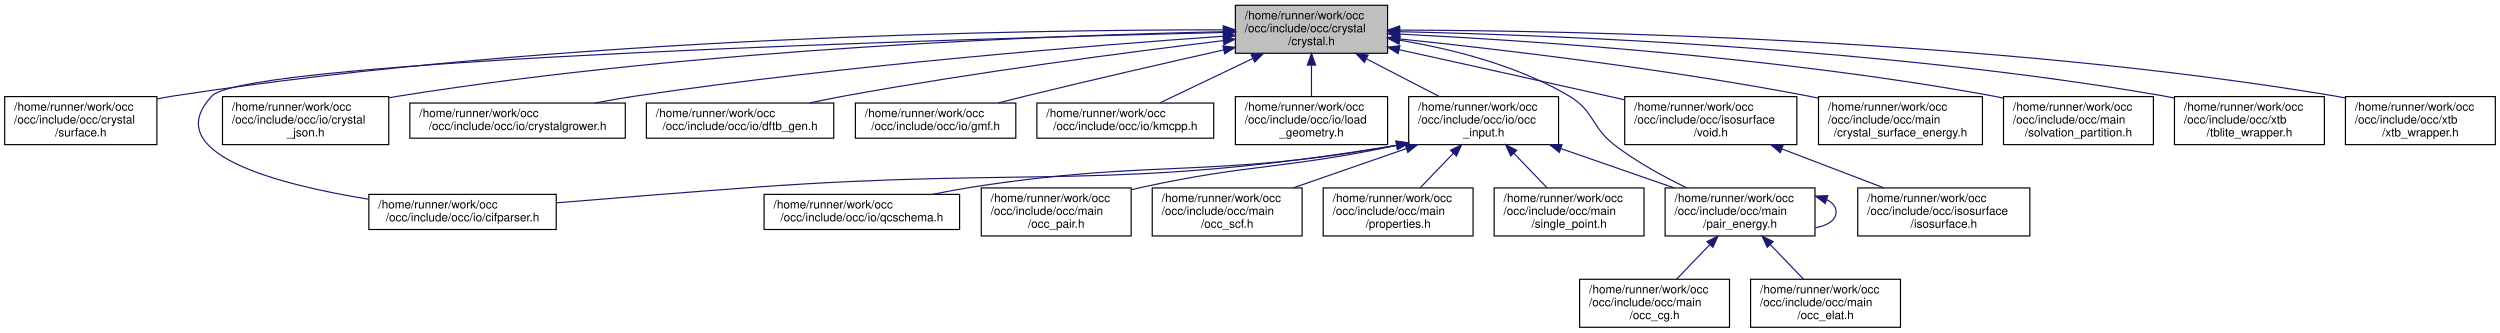
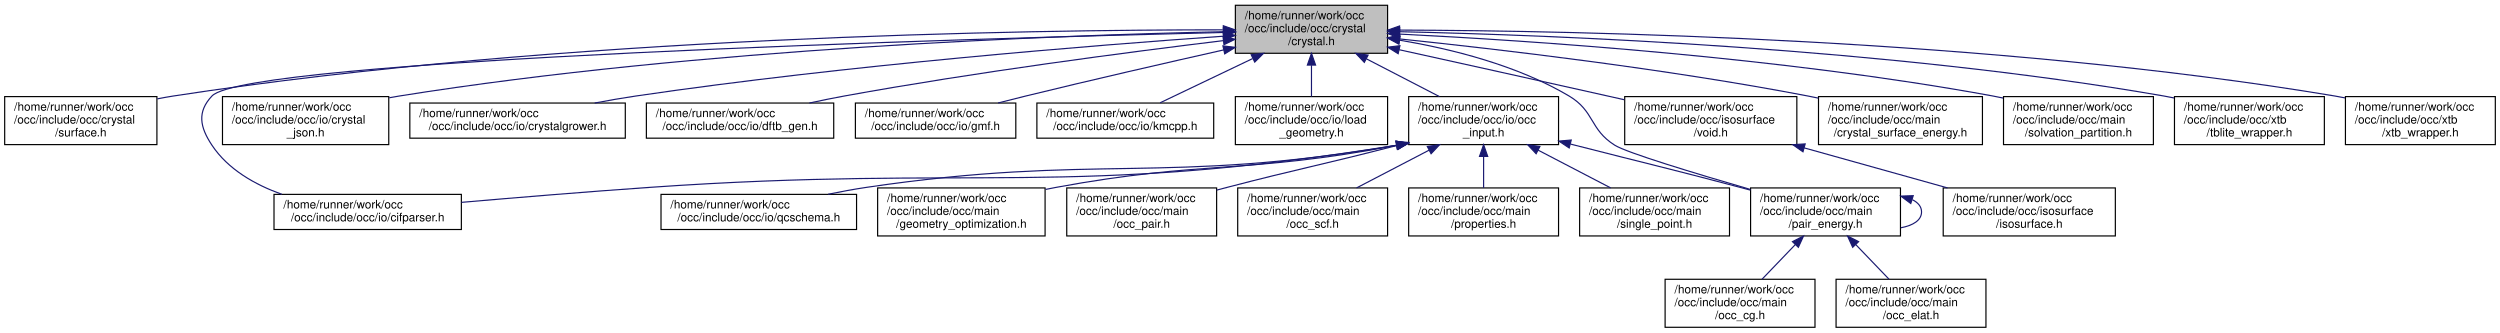
<svg xmlns="http://www.w3.org/2000/svg" xmlns:xlink="http://www.w3.org/1999/xlink" width="2135pt" height="284pt" viewBox="0.00 0.00 2135.00 284.00">
  <g id="graph0" class="graph" transform="scale(1 1) rotate(0) translate(4 280)">
    <g id="node1" class="node">
      <g id="a_node1">
        <a xlink:title=" ">
          <polygon fill="#bfbfbf" stroke="black" points="1051,-234.5 1051,-275.5 1181,-275.5 1181,-234.5 1051,-234.5" />
          <text text-anchor="start" x="1059" y="-263.5" font-family="Helvetica,sans-Serif" font-size="10.00">/home/runner/work/occ</text>
          <text text-anchor="start" x="1059" y="-252.5" font-family="Helvetica,sans-Serif" font-size="10.00">/occ/include/occ/crystal</text>
          <text text-anchor="middle" x="1116" y="-241.5" font-family="Helvetica,sans-Serif" font-size="10.00">/crystal.h</text>
        </a>
      </g>
    </g>
    <g id="node2" class="node">
      <g id="a_node2">
        <a xlink:href="crystal_2surface_8h.html" target="_top" xlink:title=" ">
          <polygon fill="none" stroke="black" points="0,-156.5 0,-197.5 130,-197.5 130,-156.5 0,-156.5" />
          <text text-anchor="start" x="8" y="-185.5" font-family="Helvetica,sans-Serif" font-size="10.00">/home/runner/work/occ</text>
          <text text-anchor="start" x="8" y="-174.5" font-family="Helvetica,sans-Serif" font-size="10.00">/occ/include/occ/crystal</text>
          <text text-anchor="middle" x="65" y="-163.5" font-family="Helvetica,sans-Serif" font-size="10.00">/surface.h</text>
        </a>
      </g>
    </g>
    <g id="edge1" class="edge">
      <path fill="none" stroke="midnightblue" d="M1040.24,-254.52C875.95,-254.58 475.03,-248.96 144,-198 139.53,-197.31 134.94,-196.48 130.33,-195.56" />
      <polygon fill="midnightblue" stroke="midnightblue" points="1040.72,-258.02 1050.71,-254.51 1040.71,-251.02 1040.72,-258.02" />
    </g>
    <g id="node3" class="node">
      <g id="a_node3">
        <a xlink:href="cifparser_8h.html" target="_top" xlink:title=" ">
-           <polygon fill="none" stroke="black" points="311,-84 311,-114 471,-114 471,-84 311,-84" />
-           <text text-anchor="start" x="319" y="-102" font-family="Helvetica,sans-Serif" font-size="10.00">/home/runner/work/occ</text>
-           <text text-anchor="middle" x="391" y="-91" font-family="Helvetica,sans-Serif" font-size="10.00">/occ/include/occ/io/cifparser.h</text>
+           <polygon fill="none" stroke="black" points="230,-84 230,-114 390,-114 390,-84 230,-84" />
+           <text text-anchor="start" x="238" y="-102" font-family="Helvetica,sans-Serif" font-size="10.00">/home/runner/work/occ</text>
+           <text text-anchor="middle" x="310" y="-91" font-family="Helvetica,sans-Serif" font-size="10.00">/occ/include/occ/io/cifparser.h</text>
        </a>
      </g>
    </g>
    <g id="edge2" class="edge">
-       <path fill="none" stroke="midnightblue" d="M1040.83,-252.3C823.27,-247.01 206.49,-229.3 177,-198 130.9,-149.07 232.41,-122.56 310.86,-109.86" />
+       <path fill="none" stroke="midnightblue" d="M1040.83,-252.3C823.27,-247.01 206.49,-229.3 177,-198 164.2,-184.41 166.67,-171.55 177,-156 190.72,-135.34 213.72,-122.28 236.77,-114.04" />
      <polygon fill="midnightblue" stroke="midnightblue" points="1040.81,-255.8 1050.89,-252.54 1040.98,-248.8 1040.81,-255.8" />
    </g>
    <g id="node4" class="node">
      <g id="a_node4">
        <a xlink:href="crystal__json_8h.html" target="_top" xlink:title=" ">
          <polygon fill="none" stroke="black" points="186,-156.5 186,-197.5 328,-197.5 328,-156.5 186,-156.5" />
          <text text-anchor="start" x="194" y="-185.5" font-family="Helvetica,sans-Serif" font-size="10.00">/home/runner/work/occ</text>
          <text text-anchor="start" x="194" y="-174.5" font-family="Helvetica,sans-Serif" font-size="10.00">/occ/include/occ/io/crystal</text>
          <text text-anchor="middle" x="257" y="-163.5" font-family="Helvetica,sans-Serif" font-size="10.00">_json.h</text>
        </a>
      </g>
    </g>
    <g id="edge3" class="edge">
      <path fill="none" stroke="midnightblue" d="M1040.77,-252.91C901.2,-249.94 593.03,-238.89 337,-198 334.17,-197.55 331.3,-197.05 328.4,-196.5" />
      <polygon fill="midnightblue" stroke="midnightblue" points="1040.86,-256.41 1050.93,-253.12 1041.01,-249.42 1040.86,-256.41" />
    </g>
    <g id="node5" class="node">
      <g id="a_node5">
        <a xlink:href="crystalgrower_8h.html" target="_top" xlink:title=" ">
          <polygon fill="none" stroke="black" points="346,-162 346,-192 530,-192 530,-162 346,-162" />
          <text text-anchor="start" x="354" y="-180" font-family="Helvetica,sans-Serif" font-size="10.00">/home/runner/work/occ</text>
          <text text-anchor="middle" x="438" y="-169" font-family="Helvetica,sans-Serif" font-size="10.00">/occ/include/occ/io/crystalgrower.h</text>
        </a>
      </g>
    </g>
    <g id="edge4" class="edge">
      <path fill="none" stroke="midnightblue" d="M1040.81,-249.08C930.4,-241.33 718.11,-224.36 539,-198 527.59,-196.32 515.52,-194.22 503.85,-192.01" />
      <polygon fill="midnightblue" stroke="midnightblue" points="1040.63,-252.58 1050.85,-249.78 1041.11,-245.6 1040.63,-252.58" />
    </g>
    <g id="node6" class="node">
      <g id="a_node6">
        <a xlink:href="dftb__gen_8h.html" target="_top" xlink:title=" ">
          <polygon fill="none" stroke="black" points="548,-162 548,-192 708,-192 708,-162 548,-162" />
          <text text-anchor="start" x="556" y="-180" font-family="Helvetica,sans-Serif" font-size="10.00">/home/runner/work/occ</text>
          <text text-anchor="middle" x="628" y="-169" font-family="Helvetica,sans-Serif" font-size="10.00">/occ/include/occ/io/dftb_gen.h</text>
        </a>
      </g>
    </g>
    <g id="edge5" class="edge">
      <path fill="none" stroke="midnightblue" d="M1040.74,-245.3C960.3,-235.56 829.19,-218.44 717,-198 707.34,-196.24 697.14,-194.16 687.23,-192.02" />
      <polygon fill="midnightblue" stroke="midnightblue" points="1040.43,-248.78 1050.78,-246.5 1041.27,-241.83 1040.43,-248.78" />
    </g>
    <g id="node7" class="node">
      <g id="a_node7">
        <a xlink:href="gmf_8h.html" target="_top" xlink:title=" ">
          <polygon fill="none" stroke="black" points="726.5,-162 726.5,-192 863.5,-192 863.5,-162 726.5,-162" />
          <text text-anchor="start" x="734.5" y="-180" font-family="Helvetica,sans-Serif" font-size="10.00">/home/runner/work/occ</text>
          <text text-anchor="middle" x="795" y="-169" font-family="Helvetica,sans-Serif" font-size="10.00">/occ/include/occ/io/gmf.h</text>
        </a>
      </g>
    </g>
    <g id="edge6" class="edge">
      <path fill="none" stroke="midnightblue" d="M1041.14,-237.4C992.79,-226.53 928.58,-211.84 872,-198 864.35,-196.13 856.29,-194.1 848.39,-192.08" />
      <polygon fill="midnightblue" stroke="midnightblue" points="1040.37,-240.81 1050.89,-239.59 1041.9,-233.98 1040.37,-240.81" />
    </g>
    <g id="node8" class="node">
      <g id="a_node8">
        <a xlink:href="kmcpp_8h.html" target="_top" xlink:title=" ">
          <polygon fill="none" stroke="black" points="881.5,-162 881.5,-192 1032.5,-192 1032.5,-162 881.5,-162" />
          <text text-anchor="start" x="889.5" y="-180" font-family="Helvetica,sans-Serif" font-size="10.00">/home/runner/work/occ</text>
          <text text-anchor="middle" x="957" y="-169" font-family="Helvetica,sans-Serif" font-size="10.00">/occ/include/occ/io/kmcpp.h</text>
        </a>
      </g>
    </g>
    <g id="edge7" class="edge">
      <path fill="none" stroke="midnightblue" d="M1065.73,-229.97C1039.75,-217.55 1008.94,-202.83 986.76,-192.23" />
      <polygon fill="midnightblue" stroke="midnightblue" points="1064.52,-233.27 1075.05,-234.43 1067.54,-226.96 1064.52,-233.27" />
    </g>
    <g id="node9" class="node">
      <g id="a_node9">
        <a xlink:href="load__geometry_8h.html" target="_top" xlink:title=" ">
          <polygon fill="none" stroke="black" points="1051,-156.5 1051,-197.5 1181,-197.5 1181,-156.5 1051,-156.5" />
          <text text-anchor="start" x="1059" y="-185.5" font-family="Helvetica,sans-Serif" font-size="10.00">/home/runner/work/occ</text>
          <text text-anchor="start" x="1059" y="-174.5" font-family="Helvetica,sans-Serif" font-size="10.00">/occ/include/occ/io/load</text>
          <text text-anchor="middle" x="1116" y="-163.5" font-family="Helvetica,sans-Serif" font-size="10.00">_geometry.h</text>
        </a>
      </g>
    </g>
    <g id="edge8" class="edge">
      <path fill="none" stroke="midnightblue" d="M1116,-224.3C1116,-215.3 1116,-205.65 1116,-197.51" />
      <polygon fill="midnightblue" stroke="midnightblue" points="1112.5,-224.43 1116,-234.43 1119.5,-224.43 1112.5,-224.43" />
    </g>
    <g id="node10" class="node">
      <g id="a_node10">
        <a xlink:href="occ__input_8h.html" target="_top" xlink:title=" ">
          <polygon fill="none" stroke="black" points="1199,-156.5 1199,-197.5 1327,-197.5 1327,-156.5 1199,-156.5" />
          <text text-anchor="start" x="1207" y="-185.5" font-family="Helvetica,sans-Serif" font-size="10.00">/home/runner/work/occ</text>
          <text text-anchor="start" x="1207" y="-174.5" font-family="Helvetica,sans-Serif" font-size="10.00">/occ/include/occ/io/occ</text>
          <text text-anchor="middle" x="1263" y="-163.5" font-family="Helvetica,sans-Serif" font-size="10.00">_input.h</text>
        </a>
      </g>
    </g>
    <g id="edge9" class="edge">
      <path fill="none" stroke="midnightblue" d="M1162.87,-229.77C1183.02,-219.35 1206.26,-207.34 1225.27,-197.51" />
      <polygon fill="midnightblue" stroke="midnightblue" points="1161.13,-226.73 1153.86,-234.43 1164.35,-232.94 1161.13,-226.73" />
    </g>
-     <g id="node14" class="node">
-       <g id="a_node14">
+     <g id="node15" class="node">
+       <g id="a_node15">
        <a xlink:href="pair__energy_8h.html" target="_top" xlink:title=" ">
-           <polygon fill="none" stroke="black" points="1418,-78.5 1418,-119.5 1546,-119.5 1546,-78.5 1418,-78.5" />
-           <text text-anchor="start" x="1426" y="-107.5" font-family="Helvetica,sans-Serif" font-size="10.00">/home/runner/work/occ</text>
-           <text text-anchor="start" x="1426" y="-96.5" font-family="Helvetica,sans-Serif" font-size="10.00">/occ/include/occ/main</text>
-           <text text-anchor="middle" x="1482" y="-85.5" font-family="Helvetica,sans-Serif" font-size="10.00">/pair_energy.h</text>
-         </a>
-       </g>
-     </g>
-     <g id="edge23" class="edge">
-       <path fill="none" stroke="midnightblue" d="M1191.24,-245.69C1235.77,-238.22 1291.89,-224.19 1336,-198 1357.9,-184.99 1354.76,-171.46 1375,-156 1393.74,-141.68 1416.68,-129.13 1436.5,-119.56" />
+           <polygon fill="none" stroke="black" points="1491,-78.5 1491,-119.5 1619,-119.5 1619,-78.5 1491,-78.5" />
+           <text text-anchor="start" x="1499" y="-107.5" font-family="Helvetica,sans-Serif" font-size="10.00">/home/runner/work/occ</text>
+           <text text-anchor="start" x="1499" y="-96.5" font-family="Helvetica,sans-Serif" font-size="10.00">/occ/include/occ/main</text>
+           <text text-anchor="middle" x="1555" y="-85.5" font-family="Helvetica,sans-Serif" font-size="10.00">/pair_energy.h</text>
+         </a>
+       </g>
+     </g>
+     <g id="edge24" class="edge">
+       <path fill="none" stroke="midnightblue" d="M1191.24,-245.69C1235.77,-238.22 1291.89,-224.19 1336,-198 1357.9,-184.99 1353.44,-169.57 1375,-156 1385.21,-149.57 1443.41,-131.96 1490.91,-118.19" />
      <polygon fill="midnightblue" stroke="midnightblue" points="1190.67,-242.24 1181.35,-247.28 1191.78,-249.15 1190.67,-242.24" />
    </g>
-     <g id="node19" class="node">
-       <g id="a_node19">
+     <g id="node20" class="node">
+       <g id="a_node20">
        <a xlink:href="void_8h.html" target="_top" xlink:title=" ">
          <polygon fill="none" stroke="black" points="1383.5,-156.5 1383.5,-197.5 1530.5,-197.5 1530.5,-156.5 1383.5,-156.5" />
          <text text-anchor="start" x="1391.5" y="-185.5" font-family="Helvetica,sans-Serif" font-size="10.00">/home/runner/work/occ</text>
          <text text-anchor="start" x="1391.5" y="-174.5" font-family="Helvetica,sans-Serif" font-size="10.00">/occ/include/occ/isosurface</text>
          <text text-anchor="middle" x="1457" y="-163.5" font-family="Helvetica,sans-Serif" font-size="10.00">/void.h</text>
        </a>
      </g>
    </g>
-     <g id="edge20" class="edge">
+     <g id="edge21" class="edge">
      <path fill="none" stroke="midnightblue" d="M1190.85,-237.55C1241.22,-226.45 1309.12,-211.43 1369,-198 1373.59,-196.97 1378.31,-195.91 1383.07,-194.84" />
      <polygon fill="midnightblue" stroke="midnightblue" points="1190.03,-234.14 1181.02,-239.71 1191.54,-240.98 1190.03,-234.14" />
    </g>
-     <g id="node21" class="node">
-       <g id="a_node21">
+     <g id="node22" class="node">
+       <g id="a_node22">
        <a xlink:href="crystal__surface__energy_8h.html" target="_top" xlink:title=" ">
          <polygon fill="none" stroke="black" points="1549,-156.5 1549,-197.5 1689,-197.5 1689,-156.5 1549,-156.5" />
          <text text-anchor="start" x="1557" y="-185.5" font-family="Helvetica,sans-Serif" font-size="10.00">/home/runner/work/occ</text>
          <text text-anchor="start" x="1557" y="-174.5" font-family="Helvetica,sans-Serif" font-size="10.00">/occ/include/occ/main</text>
          <text text-anchor="middle" x="1619" y="-163.5" font-family="Helvetica,sans-Serif" font-size="10.00">/crystal_surface_energy.h</text>
        </a>
      </g>
    </g>
-     <g id="edge22" class="edge">
+     <g id="edge23" class="edge">
      <path fill="none" stroke="midnightblue" d="M1191.11,-246.76C1276.19,-237.93 1418.78,-221.27 1540,-198 1542.92,-197.44 1545.89,-196.84 1548.88,-196.2" />
      <polygon fill="midnightblue" stroke="midnightblue" points="1190.62,-243.29 1181.03,-247.79 1191.33,-250.25 1190.62,-243.29" />
    </g>
-     <g id="node22" class="node">
-       <g id="a_node22">
+     <g id="node23" class="node">
+       <g id="a_node23">
        <a xlink:href="solvation__partition_8h.html" target="_top" xlink:title=" ">
          <polygon fill="none" stroke="black" points="1707,-156.5 1707,-197.5 1835,-197.5 1835,-156.5 1707,-156.5" />
          <text text-anchor="start" x="1715" y="-185.5" font-family="Helvetica,sans-Serif" font-size="10.00">/home/runner/work/occ</text>
          <text text-anchor="start" x="1715" y="-174.5" font-family="Helvetica,sans-Serif" font-size="10.00">/occ/include/occ/main</text>
          <text text-anchor="middle" x="1771" y="-163.5" font-family="Helvetica,sans-Serif" font-size="10.00">/solvation_partition.h</text>
        </a>
      </g>
    </g>
-     <g id="edge24" class="edge">
+     <g id="edge25" class="edge">
      <path fill="none" stroke="midnightblue" d="M1191.23,-250.89C1302.69,-245.34 1517.92,-231.08 1698,-198 1700.84,-197.48 1703.74,-196.9 1706.65,-196.27" />
      <polygon fill="midnightblue" stroke="midnightblue" points="1190.91,-247.4 1181.09,-251.38 1191.25,-254.39 1190.91,-247.4" />
    </g>
-     <g id="node23" class="node">
-       <g id="a_node23">
+     <g id="node24" class="node">
+       <g id="a_node24">
        <a xlink:href="tblite__wrapper_8h.html" target="_top" xlink:title=" ">
          <polygon fill="none" stroke="black" points="1853,-156.5 1853,-197.5 1981,-197.5 1981,-156.5 1853,-156.5" />
          <text text-anchor="start" x="1861" y="-185.5" font-family="Helvetica,sans-Serif" font-size="10.00">/home/runner/work/occ</text>
          <text text-anchor="start" x="1861" y="-174.5" font-family="Helvetica,sans-Serif" font-size="10.00">/occ/include/occ/xtb</text>
          <text text-anchor="middle" x="1917" y="-163.5" font-family="Helvetica,sans-Serif" font-size="10.00">/tblite_wrapper.h</text>
        </a>
      </g>
    </g>
-     <g id="edge25" class="edge">
+     <g id="edge26" class="edge">
      <path fill="none" stroke="midnightblue" d="M1191.35,-252.92C1324.15,-249.98 1608.17,-238.99 1844,-198 1846.85,-197.5 1849.75,-196.95 1852.66,-196.34" />
      <polygon fill="midnightblue" stroke="midnightblue" points="1191.2,-249.43 1181.28,-253.14 1191.35,-256.42 1191.2,-249.43" />
    </g>
-     <g id="node24" class="node">
-       <g id="a_node24">
+     <g id="node25" class="node">
+       <g id="a_node25">
        <a xlink:href="xtb__wrapper_8h.html" target="_top" xlink:title=" ">
          <polygon fill="none" stroke="black" points="1999,-156.5 1999,-197.5 2127,-197.5 2127,-156.5 1999,-156.5" />
          <text text-anchor="start" x="2007" y="-185.5" font-family="Helvetica,sans-Serif" font-size="10.00">/home/runner/work/occ</text>
          <text text-anchor="start" x="2007" y="-174.5" font-family="Helvetica,sans-Serif" font-size="10.00">/occ/include/occ/xtb</text>
          <text text-anchor="middle" x="2063" y="-163.5" font-family="Helvetica,sans-Serif" font-size="10.00">/xtb_wrapper.h</text>
        </a>
      </g>
    </g>
-     <g id="edge26" class="edge">
+     <g id="edge27" class="edge">
      <path fill="none" stroke="midnightblue" d="M1191.37,-254.31C1343.46,-253.8 1697.54,-246.91 1990,-198 1992.85,-197.52 1995.75,-196.98 1998.67,-196.39" />
      <polygon fill="midnightblue" stroke="midnightblue" points="1191.2,-250.81 1181.21,-254.33 1191.22,-257.81 1191.2,-250.81" />
    </g>
    <g id="edge10" class="edge">
-       <path fill="none" stroke="midnightblue" d="M1188.49,-155.92C946.19,-115.98 880.41,-137.62 639,-120 582.89,-115.9 519.67,-110.8 471.11,-106.77" />
-       <polygon fill="midnightblue" stroke="midnightblue" points="1188.23,-159.43 1198.67,-157.62 1189.38,-152.52 1188.23,-159.43" />
+       <path fill="none" stroke="midnightblue" d="M1188.59,-155.95C907.49,-110.85 831.44,-139.53 551,-120 497.29,-116.26 436.9,-111.25 390.02,-107.18" />
+       <polygon fill="midnightblue" stroke="midnightblue" points="1188.24,-159.44 1198.68,-157.59 1189.37,-152.53 1188.24,-159.44" />
    </g>
    <g id="node11" class="node">
      <g id="a_node11">
        <a xlink:href="qcschema_8h.html" target="_top" xlink:title=" ">
-           <polygon fill="none" stroke="black" points="648.5,-84 648.5,-114 815.5,-114 815.5,-84 648.5,-84" />
-           <text text-anchor="start" x="656.5" y="-102" font-family="Helvetica,sans-Serif" font-size="10.00">/home/runner/work/occ</text>
-           <text text-anchor="middle" x="732" y="-91" font-family="Helvetica,sans-Serif" font-size="10.00">/occ/include/occ/io/qcschema.h</text>
+           <polygon fill="none" stroke="black" points="560.5,-84 560.5,-114 727.5,-114 727.5,-84 560.5,-84" />
+           <text text-anchor="start" x="568.5" y="-102" font-family="Helvetica,sans-Serif" font-size="10.00">/home/runner/work/occ</text>
+           <text text-anchor="middle" x="644" y="-91" font-family="Helvetica,sans-Serif" font-size="10.00">/occ/include/occ/io/qcschema.h</text>
        </a>
      </g>
    </g>
    <g id="edge11" class="edge">
-       <path fill="none" stroke="midnightblue" d="M1188.41,-155.87C1027.87,-127.11 982.75,-144.66 825,-120 814.39,-118.34 803.18,-116.24 792.35,-114.02" />
-       <polygon fill="midnightblue" stroke="midnightblue" points="1188.18,-159.38 1198.65,-157.74 1189.44,-152.5 1188.18,-159.38" />
+       <path fill="none" stroke="midnightblue" d="M1188.72,-155.95C988.83,-122.01 933.01,-149.09 736,-120 725.33,-118.42 714.04,-116.33 703.17,-114.09" />
+       <polygon fill="midnightblue" stroke="midnightblue" points="1188.21,-159.41 1198.66,-157.67 1189.4,-152.52 1188.21,-159.41" />
    </g>
    <g id="node12" class="node">
      <g id="a_node12">
-         <a xlink:href="occ__pair_8h.html" target="_top" xlink:title=" ">
-           <polygon fill="none" stroke="black" points="834,-78.5 834,-119.5 962,-119.5 962,-78.5 834,-78.5" />
-           <text text-anchor="start" x="842" y="-107.5" font-family="Helvetica,sans-Serif" font-size="10.00">/home/runner/work/occ</text>
-           <text text-anchor="start" x="842" y="-96.5" font-family="Helvetica,sans-Serif" font-size="10.00">/occ/include/occ/main</text>
-           <text text-anchor="middle" x="898" y="-85.5" font-family="Helvetica,sans-Serif" font-size="10.00">/occ_pair.h</text>
+         <a xlink:href="geometry__optimization_8h.html" target="_top" xlink:title=" ">
+           <polygon fill="none" stroke="black" points="745.5,-78.5 745.5,-119.5 888.5,-119.5 888.5,-78.5 745.5,-78.5" />
+           <text text-anchor="start" x="753.5" y="-107.5" font-family="Helvetica,sans-Serif" font-size="10.00">/home/runner/work/occ</text>
+           <text text-anchor="start" x="753.5" y="-96.5" font-family="Helvetica,sans-Serif" font-size="10.00">/occ/include/occ/main</text>
+           <text text-anchor="middle" x="817" y="-85.5" font-family="Helvetica,sans-Serif" font-size="10.00">/geometry_optimization.h</text>
        </a>
      </g>
    </g>
    <g id="edge12" class="edge">
-       <path fill="none" stroke="midnightblue" d="M1189.05,-155.91C1091.87,-135.31 1064.26,-140.38 971,-120 968.05,-119.35 965.04,-118.66 962,-117.94" />
-       <polygon fill="midnightblue" stroke="midnightblue" points="1188.49,-159.37 1199,-158.06 1189.96,-152.53 1188.49,-159.37" />
+       <path fill="none" stroke="midnightblue" d="M1188.78,-155.9C1059.95,-131.27 1023.45,-143.14 898,-120 895.01,-119.45 891.96,-118.85 888.89,-118.22" />
+       <polygon fill="midnightblue" stroke="midnightblue" points="1188.15,-159.35 1198.63,-157.82 1189.49,-152.47 1188.15,-159.35" />
    </g>
    <g id="node13" class="node">
      <g id="a_node13">
+         <a xlink:href="occ__pair_8h.html" target="_top" xlink:title=" ">
+           <polygon fill="none" stroke="black" points="907,-78.5 907,-119.5 1035,-119.5 1035,-78.5 907,-78.5" />
+           <text text-anchor="start" x="915" y="-107.5" font-family="Helvetica,sans-Serif" font-size="10.00">/home/runner/work/occ</text>
+           <text text-anchor="start" x="915" y="-96.5" font-family="Helvetica,sans-Serif" font-size="10.00">/occ/include/occ/main</text>
+           <text text-anchor="middle" x="971" y="-85.5" font-family="Helvetica,sans-Serif" font-size="10.00">/occ_pair.h</text>
+         </a>
+       </g>
+     </g>
+     <g id="edge13" class="edge">
+       <path fill="none" stroke="midnightblue" d="M1188.94,-155.76C1123.66,-138.92 1105.65,-136.04 1044,-120 1041.08,-119.24 1038.09,-118.45 1035.07,-117.65" />
+       <polygon fill="midnightblue" stroke="midnightblue" points="1188.37,-159.23 1198.93,-158.35 1190.13,-152.45 1188.37,-159.23" />
+     </g>
+     <g id="node14" class="node">
+       <g id="a_node14">
        <a xlink:href="occ__scf_8h.html" target="_top" xlink:title=" ">
-           <polygon fill="none" stroke="black" points="980,-78.5 980,-119.5 1108,-119.5 1108,-78.5 980,-78.5" />
-           <text text-anchor="start" x="988" y="-107.5" font-family="Helvetica,sans-Serif" font-size="10.00">/home/runner/work/occ</text>
-           <text text-anchor="start" x="988" y="-96.5" font-family="Helvetica,sans-Serif" font-size="10.00">/occ/include/occ/main</text>
-           <text text-anchor="middle" x="1044" y="-85.5" font-family="Helvetica,sans-Serif" font-size="10.00">/occ_scf.h</text>
-         </a>
-       </g>
-     </g>
-     <g id="edge13" class="edge">
-       <path fill="none" stroke="midnightblue" d="M1196.8,-153.03C1165.97,-142.33 1129.68,-129.73 1100.21,-119.51" />
-       <polygon fill="midnightblue" stroke="midnightblue" points="1196.01,-156.46 1206.6,-156.43 1198.3,-149.84 1196.01,-156.46" />
+           <polygon fill="none" stroke="black" points="1053,-78.5 1053,-119.5 1181,-119.5 1181,-78.5 1053,-78.5" />
+           <text text-anchor="start" x="1061" y="-107.5" font-family="Helvetica,sans-Serif" font-size="10.00">/home/runner/work/occ</text>
+           <text text-anchor="start" x="1061" y="-96.5" font-family="Helvetica,sans-Serif" font-size="10.00">/occ/include/occ/main</text>
+           <text text-anchor="middle" x="1117" y="-85.5" font-family="Helvetica,sans-Serif" font-size="10.00">/occ_scf.h</text>
+         </a>
+       </g>
    </g>
    <g id="edge14" class="edge">
-       <path fill="none" stroke="midnightblue" d="M1329.2,-153.03C1360.03,-142.33 1396.32,-129.73 1425.79,-119.51" />
-       <polygon fill="midnightblue" stroke="midnightblue" points="1327.7,-149.84 1319.4,-156.43 1329.99,-156.46 1327.7,-149.84" />
+       <path fill="none" stroke="midnightblue" d="M1216.45,-151.77C1196.44,-141.35 1173.36,-129.34 1154.47,-119.51" />
+       <polygon fill="midnightblue" stroke="midnightblue" points="1214.92,-154.92 1225.4,-156.43 1218.15,-148.71 1214.92,-154.92" />
+     </g>
+     <g id="edge15" class="edge">
+       <path fill="none" stroke="midnightblue" d="M1337.2,-156.97C1338.47,-156.65 1339.74,-156.32 1341,-156 1403.66,-139.97 1419.48,-136.55 1482,-120 1484.92,-119.23 1487.91,-118.43 1490.92,-117.62" />
+       <polygon fill="midnightblue" stroke="midnightblue" points="1336.09,-153.64 1327.27,-159.51 1337.83,-160.42 1336.09,-153.64" />
+     </g>
+     <g id="node18" class="node">
+       <g id="a_node18">
+         <a xlink:href="properties_8h.html" target="_top" xlink:title=" ">
+           <polygon fill="none" stroke="black" points="1199,-78.5 1199,-119.5 1327,-119.5 1327,-78.5 1199,-78.5" />
+           <text text-anchor="start" x="1207" y="-107.5" font-family="Helvetica,sans-Serif" font-size="10.00">/home/runner/work/occ</text>
+           <text text-anchor="start" x="1207" y="-96.5" font-family="Helvetica,sans-Serif" font-size="10.00">/occ/include/occ/main</text>
+           <text text-anchor="middle" x="1263" y="-85.5" font-family="Helvetica,sans-Serif" font-size="10.00">/properties.h</text>
+         </a>
+       </g>
+     </g>
+     <g id="edge19" class="edge">
+       <path fill="none" stroke="midnightblue" d="M1263,-146.3C1263,-137.3 1263,-127.65 1263,-119.51" />
+       <polygon fill="midnightblue" stroke="midnightblue" points="1259.5,-146.43 1263,-156.43 1266.5,-146.43 1259.5,-146.43" />
+     </g>
+     <g id="node19" class="node">
+       <g id="a_node19">
+         <a xlink:href="single__point_8h.html" target="_top" xlink:title=" ">
+           <polygon fill="none" stroke="black" points="1345,-78.5 1345,-119.5 1473,-119.5 1473,-78.5 1345,-78.5" />
+           <text text-anchor="start" x="1353" y="-107.5" font-family="Helvetica,sans-Serif" font-size="10.00">/home/runner/work/occ</text>
+           <text text-anchor="start" x="1353" y="-96.5" font-family="Helvetica,sans-Serif" font-size="10.00">/occ/include/occ/main</text>
+           <text text-anchor="middle" x="1409" y="-85.5" font-family="Helvetica,sans-Serif" font-size="10.00">/single_point.h</text>
+         </a>
+       </g>
+     </g>
+     <g id="edge20" class="edge">
+       <path fill="none" stroke="midnightblue" d="M1309.55,-151.77C1329.56,-141.35 1352.64,-129.34 1371.53,-119.51" />
+       <polygon fill="midnightblue" stroke="midnightblue" points="1307.85,-148.71 1300.6,-156.43 1311.08,-154.92 1307.85,-148.71" />
+     </g>
+     <g id="edge18" class="edge">
+       <path fill="none" stroke="midnightblue" d="M1629.15,-109.45C1634.04,-107.02 1637,-103.54 1637,-99 1637,-91.92 1629.79,-87.41 1619.29,-85.47" />
+       <polygon fill="midnightblue" stroke="midnightblue" points="1627.79,-106.21 1619.29,-112.53 1629.88,-112.89 1627.79,-106.21" />
+     </g>
+     <g id="node16" class="node">
+       <g id="a_node16">
+         <a xlink:href="occ__cg_8h.html" target="_top" xlink:title=" ">
+           <polygon fill="none" stroke="black" points="1418,-0.5 1418,-41.5 1546,-41.5 1546,-0.5 1418,-0.5" />
+           <text text-anchor="start" x="1426" y="-29.5" font-family="Helvetica,sans-Serif" font-size="10.00">/home/runner/work/occ</text>
+           <text text-anchor="start" x="1426" y="-18.5" font-family="Helvetica,sans-Serif" font-size="10.00">/occ/include/occ/main</text>
+           <text text-anchor="middle" x="1482" y="-7.5" font-family="Helvetica,sans-Serif" font-size="10.00">/occ_cg.h</text>
+         </a>
+       </g>
+     </g>
+     <g id="edge16" class="edge">
+       <path fill="none" stroke="midnightblue" d="M1529.26,-71.2C1519.86,-61.42 1509.41,-50.54 1500.74,-41.51" />
+       <polygon fill="midnightblue" stroke="midnightblue" points="1526.75,-73.64 1536.2,-78.43 1531.8,-68.79 1526.75,-73.64" />
    </g>
    <g id="node17" class="node">
      <g id="a_node17">
-         <a xlink:href="properties_8h.html" target="_top" xlink:title=" ">
-           <polygon fill="none" stroke="black" points="1126,-78.5 1126,-119.5 1254,-119.5 1254,-78.5 1126,-78.5" />
-           <text text-anchor="start" x="1134" y="-107.5" font-family="Helvetica,sans-Serif" font-size="10.00">/home/runner/work/occ</text>
-           <text text-anchor="start" x="1134" y="-96.5" font-family="Helvetica,sans-Serif" font-size="10.00">/occ/include/occ/main</text>
-           <text text-anchor="middle" x="1190" y="-85.5" font-family="Helvetica,sans-Serif" font-size="10.00">/properties.h</text>
-         </a>
-       </g>
-     </g>
-     <g id="edge18" class="edge">
-       <path fill="none" stroke="midnightblue" d="M1237.26,-149.2C1227.86,-139.42 1217.41,-128.54 1208.74,-119.51" />
-       <polygon fill="midnightblue" stroke="midnightblue" points="1234.75,-151.64 1244.2,-156.43 1239.8,-146.79 1234.75,-151.64" />
-     </g>
-     <g id="node18" class="node">
-       <g id="a_node18">
-         <a xlink:href="single__point_8h.html" target="_top" xlink:title=" ">
-           <polygon fill="none" stroke="black" points="1272,-78.5 1272,-119.5 1400,-119.5 1400,-78.5 1272,-78.5" />
-           <text text-anchor="start" x="1280" y="-107.5" font-family="Helvetica,sans-Serif" font-size="10.00">/home/runner/work/occ</text>
-           <text text-anchor="start" x="1280" y="-96.5" font-family="Helvetica,sans-Serif" font-size="10.00">/occ/include/occ/main</text>
-           <text text-anchor="middle" x="1336" y="-85.5" font-family="Helvetica,sans-Serif" font-size="10.00">/single_point.h</text>
-         </a>
-       </g>
-     </g>
-     <g id="edge19" class="edge">
-       <path fill="none" stroke="midnightblue" d="M1288.74,-149.2C1298.14,-139.42 1308.59,-128.54 1317.26,-119.51" />
-       <polygon fill="midnightblue" stroke="midnightblue" points="1286.2,-146.79 1281.8,-156.43 1291.25,-151.64 1286.2,-146.79" />
+         <a xlink:href="occ__elat_8h.html" target="_top" xlink:title=" ">
+           <polygon fill="none" stroke="black" points="1564,-0.5 1564,-41.5 1692,-41.5 1692,-0.5 1564,-0.5" />
+           <text text-anchor="start" x="1572" y="-29.5" font-family="Helvetica,sans-Serif" font-size="10.00">/home/runner/work/occ</text>
+           <text text-anchor="start" x="1572" y="-18.5" font-family="Helvetica,sans-Serif" font-size="10.00">/occ/include/occ/main</text>
+           <text text-anchor="middle" x="1628" y="-7.5" font-family="Helvetica,sans-Serif" font-size="10.00">/occ_elat.h</text>
+         </a>
+       </g>
    </g>
    <g id="edge17" class="edge">
-       <path fill="none" stroke="midnightblue" d="M1556.15,-109.45C1561.04,-107.02 1564,-103.54 1564,-99 1564,-91.92 1556.79,-87.41 1546.29,-85.47" />
-       <polygon fill="midnightblue" stroke="midnightblue" points="1554.79,-106.21 1546.29,-112.53 1556.88,-112.89 1554.79,-106.21" />
-     </g>
-     <g id="node15" class="node">
-       <g id="a_node15">
-         <a xlink:href="occ__cg_8h.html" target="_top" xlink:title=" ">
-           <polygon fill="none" stroke="black" points="1345,-0.5 1345,-41.5 1473,-41.5 1473,-0.5 1345,-0.5" />
-           <text text-anchor="start" x="1353" y="-29.5" font-family="Helvetica,sans-Serif" font-size="10.00">/home/runner/work/occ</text>
-           <text text-anchor="start" x="1353" y="-18.5" font-family="Helvetica,sans-Serif" font-size="10.00">/occ/include/occ/main</text>
-           <text text-anchor="middle" x="1409" y="-7.5" font-family="Helvetica,sans-Serif" font-size="10.00">/occ_cg.h</text>
-         </a>
-       </g>
-     </g>
-     <g id="edge15" class="edge">
-       <path fill="none" stroke="midnightblue" d="M1456.26,-71.2C1446.86,-61.42 1436.41,-50.54 1427.74,-41.51" />
-       <polygon fill="midnightblue" stroke="midnightblue" points="1453.75,-73.64 1463.2,-78.43 1458.8,-68.79 1453.75,-73.64" />
-     </g>
-     <g id="node16" class="node">
-       <g id="a_node16">
-         <a xlink:href="occ__elat_8h.html" target="_top" xlink:title=" ">
-           <polygon fill="none" stroke="black" points="1491,-0.5 1491,-41.5 1619,-41.5 1619,-0.5 1491,-0.5" />
-           <text text-anchor="start" x="1499" y="-29.5" font-family="Helvetica,sans-Serif" font-size="10.00">/home/runner/work/occ</text>
-           <text text-anchor="start" x="1499" y="-18.5" font-family="Helvetica,sans-Serif" font-size="10.00">/occ/include/occ/main</text>
-           <text text-anchor="middle" x="1555" y="-7.5" font-family="Helvetica,sans-Serif" font-size="10.00">/occ_elat.h</text>
-         </a>
-       </g>
-     </g>
-     <g id="edge16" class="edge">
-       <path fill="none" stroke="midnightblue" d="M1507.74,-71.2C1517.14,-61.42 1527.59,-50.54 1536.26,-41.51" />
-       <polygon fill="midnightblue" stroke="midnightblue" points="1505.2,-68.79 1500.8,-78.43 1510.25,-73.64 1505.2,-68.79" />
-     </g>
-     <g id="node20" class="node">
-       <g id="a_node20">
+       <path fill="none" stroke="midnightblue" d="M1580.74,-71.2C1590.14,-61.42 1600.59,-50.54 1609.26,-41.51" />
+       <polygon fill="midnightblue" stroke="midnightblue" points="1578.2,-68.79 1573.8,-78.43 1583.25,-73.64 1578.2,-68.79" />
+     </g>
+     <g id="node21" class="node">
+       <g id="a_node21">
        <a xlink:href="isosurface_8h.html" target="_top" xlink:title=" ">
-           <polygon fill="none" stroke="black" points="1582.5,-78.5 1582.5,-119.5 1729.5,-119.5 1729.5,-78.5 1582.5,-78.5" />
-           <text text-anchor="start" x="1590.5" y="-107.5" font-family="Helvetica,sans-Serif" font-size="10.00">/home/runner/work/occ</text>
-           <text text-anchor="start" x="1590.5" y="-96.5" font-family="Helvetica,sans-Serif" font-size="10.00">/occ/include/occ/isosurface</text>
-           <text text-anchor="middle" x="1656" y="-85.5" font-family="Helvetica,sans-Serif" font-size="10.00">/isosurface.h</text>
-         </a>
-       </g>
-     </g>
-     <g id="edge21" class="edge">
-       <path fill="none" stroke="midnightblue" d="M1517.88,-152.75C1545.74,-142.11 1578.37,-129.65 1604.93,-119.51" />
-       <polygon fill="midnightblue" stroke="midnightblue" points="1516.34,-149.59 1508.25,-156.43 1518.84,-156.13 1516.34,-149.59" />
+           <polygon fill="none" stroke="black" points="1655.5,-78.5 1655.5,-119.5 1802.5,-119.5 1802.5,-78.5 1655.5,-78.5" />
+           <text text-anchor="start" x="1663.5" y="-107.5" font-family="Helvetica,sans-Serif" font-size="10.00">/home/runner/work/occ</text>
+           <text text-anchor="start" x="1663.5" y="-96.5" font-family="Helvetica,sans-Serif" font-size="10.00">/occ/include/occ/isosurface</text>
+           <text text-anchor="middle" x="1729" y="-85.5" font-family="Helvetica,sans-Serif" font-size="10.00">/isosurface.h</text>
+         </a>
+       </g>
+     </g>
+     <g id="edge22" class="edge">
+       <path fill="none" stroke="midnightblue" d="M1536.74,-153.72C1575.56,-142.87 1621.79,-129.96 1659.19,-119.51" />
+       <polygon fill="midnightblue" stroke="midnightblue" points="1535.74,-150.37 1527.05,-156.43 1537.62,-157.11 1535.74,-150.37" />
    </g>
  </g>
</svg>
